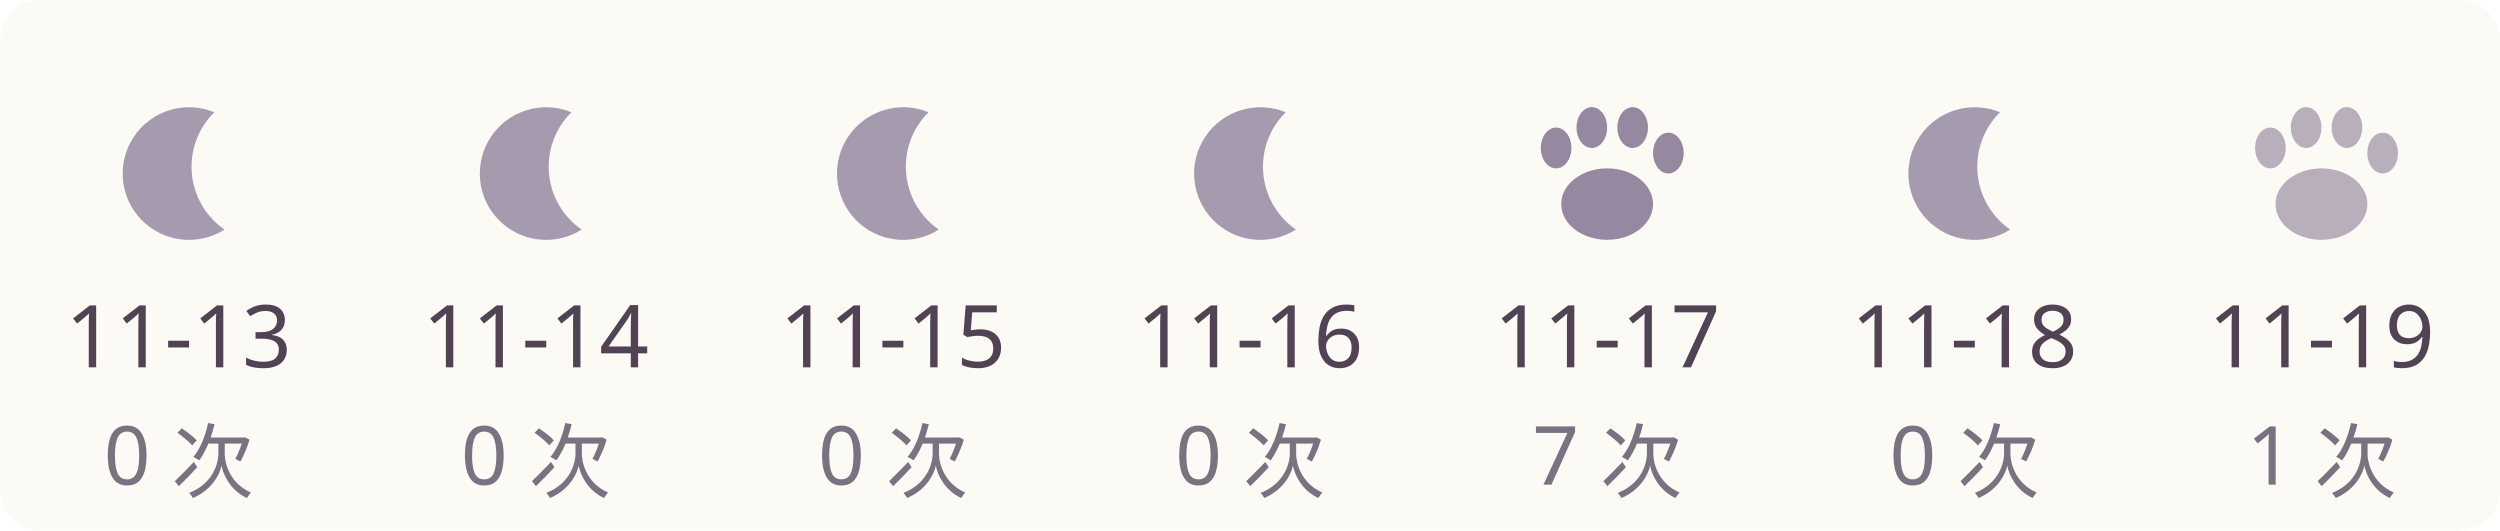
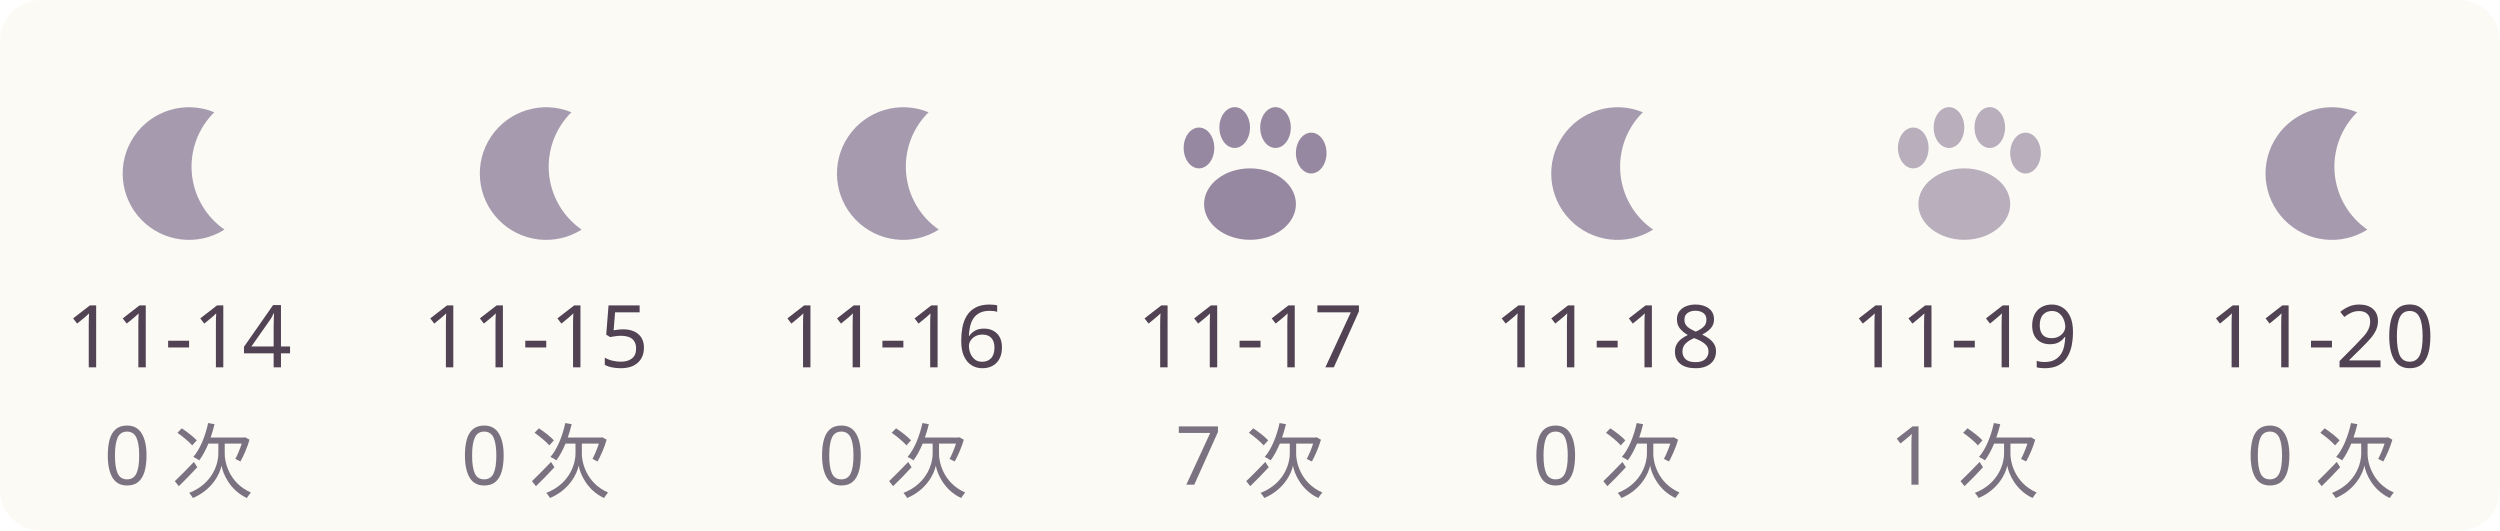
<svg xmlns="http://www.w3.org/2000/svg" width="490" height="104" viewBox="0 0 490 104" role="img">
  <rect width="490" height="104" rx="8" fill="#fcfaf5" />
  <g>
    <path d="M42,22 A13,13 0 1,0 44,45 A15,15 0 0,1 42,22" fill="#a69aaf" />
-     <text x="35" y="72" text-anchor="middle" fill="#514354" font-size="17" font-family="Segoe UI,Microsoft YaHei,sans-serif">11-13</text>
+     <text x="35" y="72" text-anchor="middle" fill="#514354" font-size="17" font-family="Segoe UI,Microsoft YaHei,sans-serif">11-14</text>
    <text x="35" y="95" text-anchor="middle" fill="#7a7280" font-size="16" font-family="Segoe UI,Microsoft YaHei,sans-serif">0 次</text>
  </g>
  <g>
    <path d="M112,22 A13,13 0 1,0 114,45 A15,15 0 0,1 112,22" fill="#a69aaf" />
-     <text x="105" y="72" text-anchor="middle" fill="#514354" font-size="17" font-family="Segoe UI,Microsoft YaHei,sans-serif">11-14</text>
+     <text x="105" y="72" text-anchor="middle" fill="#514354" font-size="17" font-family="Segoe UI,Microsoft YaHei,sans-serif">11-15</text>
    <text x="105" y="95" text-anchor="middle" fill="#7a7280" font-size="16" font-family="Segoe UI,Microsoft YaHei,sans-serif">0 次</text>
  </g>
  <g>
    <path d="M182,22 A13,13 0 1,0 184,45 A15,15 0 0,1 182,22" fill="#a69aaf" />
-     <text x="175" y="72" text-anchor="middle" fill="#514354" font-size="17" font-family="Segoe UI,Microsoft YaHei,sans-serif">11-15</text>
+     <text x="175" y="72" text-anchor="middle" fill="#514354" font-size="17" font-family="Segoe UI,Microsoft YaHei,sans-serif">11-16</text>
    <text x="175" y="95" text-anchor="middle" fill="#7a7280" font-size="16" font-family="Segoe UI,Microsoft YaHei,sans-serif">0 次</text>
  </g>
  <g>
-     <path d="M252,22 A13,13 0 1,0 254,45 A15,15 0 0,1 252,22" fill="#a69aaf" />
-     <text x="245" y="72" text-anchor="middle" fill="#514354" font-size="17" font-family="Segoe UI,Microsoft YaHei,sans-serif">11-16</text>
-     <text x="245" y="95" text-anchor="middle" fill="#7a7280" font-size="16" font-family="Segoe UI,Microsoft YaHei,sans-serif">0 次</text>
+     <g fill="#736184" opacity="0.75">
+       <ellipse cx="245" cy="40" rx="9" ry="7" />
+       <ellipse cx="235" cy="29" rx="3" ry="4" />
+       <ellipse cx="242" cy="25" rx="3" ry="4" />
+       <ellipse cx="250" cy="25" rx="3" ry="4" />
+       <ellipse cx="257" cy="30" rx="3" ry="4" />
+     </g>
+     <text x="245" y="72" text-anchor="middle" fill="#514354" font-size="17" font-family="Segoe UI,Microsoft YaHei,sans-serif">11-17</text>
+     <text x="245" y="95" text-anchor="middle" fill="#7a7280" font-size="16" font-family="Segoe UI,Microsoft YaHei,sans-serif">7 次</text>
  </g>
  <g>
-     <g fill="#736184" opacity="0.75">
-       <ellipse cx="315" cy="40" rx="9" ry="7" />
-       <ellipse cx="305" cy="29" rx="3" ry="4" />
-       <ellipse cx="312" cy="25" rx="3" ry="4" />
-       <ellipse cx="320" cy="25" rx="3" ry="4" />
-       <ellipse cx="327" cy="30" rx="3" ry="4" />
-     </g>
-     <text x="315" y="72" text-anchor="middle" fill="#514354" font-size="17" font-family="Segoe UI,Microsoft YaHei,sans-serif">11-17</text>
-     <text x="315" y="95" text-anchor="middle" fill="#7a7280" font-size="16" font-family="Segoe UI,Microsoft YaHei,sans-serif">7 次</text>
-   </g>
-   <g>
-     <path d="M392,22 A13,13 0 1,0 394,45 A15,15 0 0,1 392,22" fill="#a69aaf" />
-     <text x="385" y="72" text-anchor="middle" fill="#514354" font-size="17" font-family="Segoe UI,Microsoft YaHei,sans-serif">11-18</text>
-     <text x="385" y="95" text-anchor="middle" fill="#7a7280" font-size="16" font-family="Segoe UI,Microsoft YaHei,sans-serif">0 次</text>
+     <path d="M322,22 A13,13 0 1,0 324,45 A15,15 0 0,1 322,22" fill="#a69aaf" />
+     <text x="315" y="72" text-anchor="middle" fill="#514354" font-size="17" font-family="Segoe UI,Microsoft YaHei,sans-serif">11-18</text>
+     <text x="315" y="95" text-anchor="middle" fill="#7a7280" font-size="16" font-family="Segoe UI,Microsoft YaHei,sans-serif">0 次</text>
  </g>
  <g>
    <g fill="#736184" opacity="0.5">
-       <ellipse cx="455" cy="40" rx="9" ry="7" />
-       <ellipse cx="445" cy="29" rx="3" ry="4" />
-       <ellipse cx="452" cy="25" rx="3" ry="4" />
-       <ellipse cx="460" cy="25" rx="3" ry="4" />
-       <ellipse cx="467" cy="30" rx="3" ry="4" />
+       <ellipse cx="385" cy="40" rx="9" ry="7" />
+       <ellipse cx="375" cy="29" rx="3" ry="4" />
+       <ellipse cx="382" cy="25" rx="3" ry="4" />
+       <ellipse cx="390" cy="25" rx="3" ry="4" />
+       <ellipse cx="397" cy="30" rx="3" ry="4" />
    </g>
-     <text x="455" y="72" text-anchor="middle" fill="#514354" font-size="17" font-family="Segoe UI,Microsoft YaHei,sans-serif">11-19</text>
-     <text x="455" y="95" text-anchor="middle" fill="#7a7280" font-size="16" font-family="Segoe UI,Microsoft YaHei,sans-serif">1 次</text>
+     <text x="385" y="72" text-anchor="middle" fill="#514354" font-size="17" font-family="Segoe UI,Microsoft YaHei,sans-serif">11-19</text>
+     <text x="385" y="95" text-anchor="middle" fill="#7a7280" font-size="16" font-family="Segoe UI,Microsoft YaHei,sans-serif">1 次</text>
+   </g>
+   <g>
+     <path d="M462,22 A13,13 0 1,0 464,45 A15,15 0 0,1 462,22" fill="#a69aaf" />
+     <text x="455" y="72" text-anchor="middle" fill="#514354" font-size="17" font-family="Segoe UI,Microsoft YaHei,sans-serif">11-20</text>
+     <text x="455" y="95" text-anchor="middle" fill="#7a7280" font-size="16" font-family="Segoe UI,Microsoft YaHei,sans-serif">0 次</text>
  </g>
</svg>
